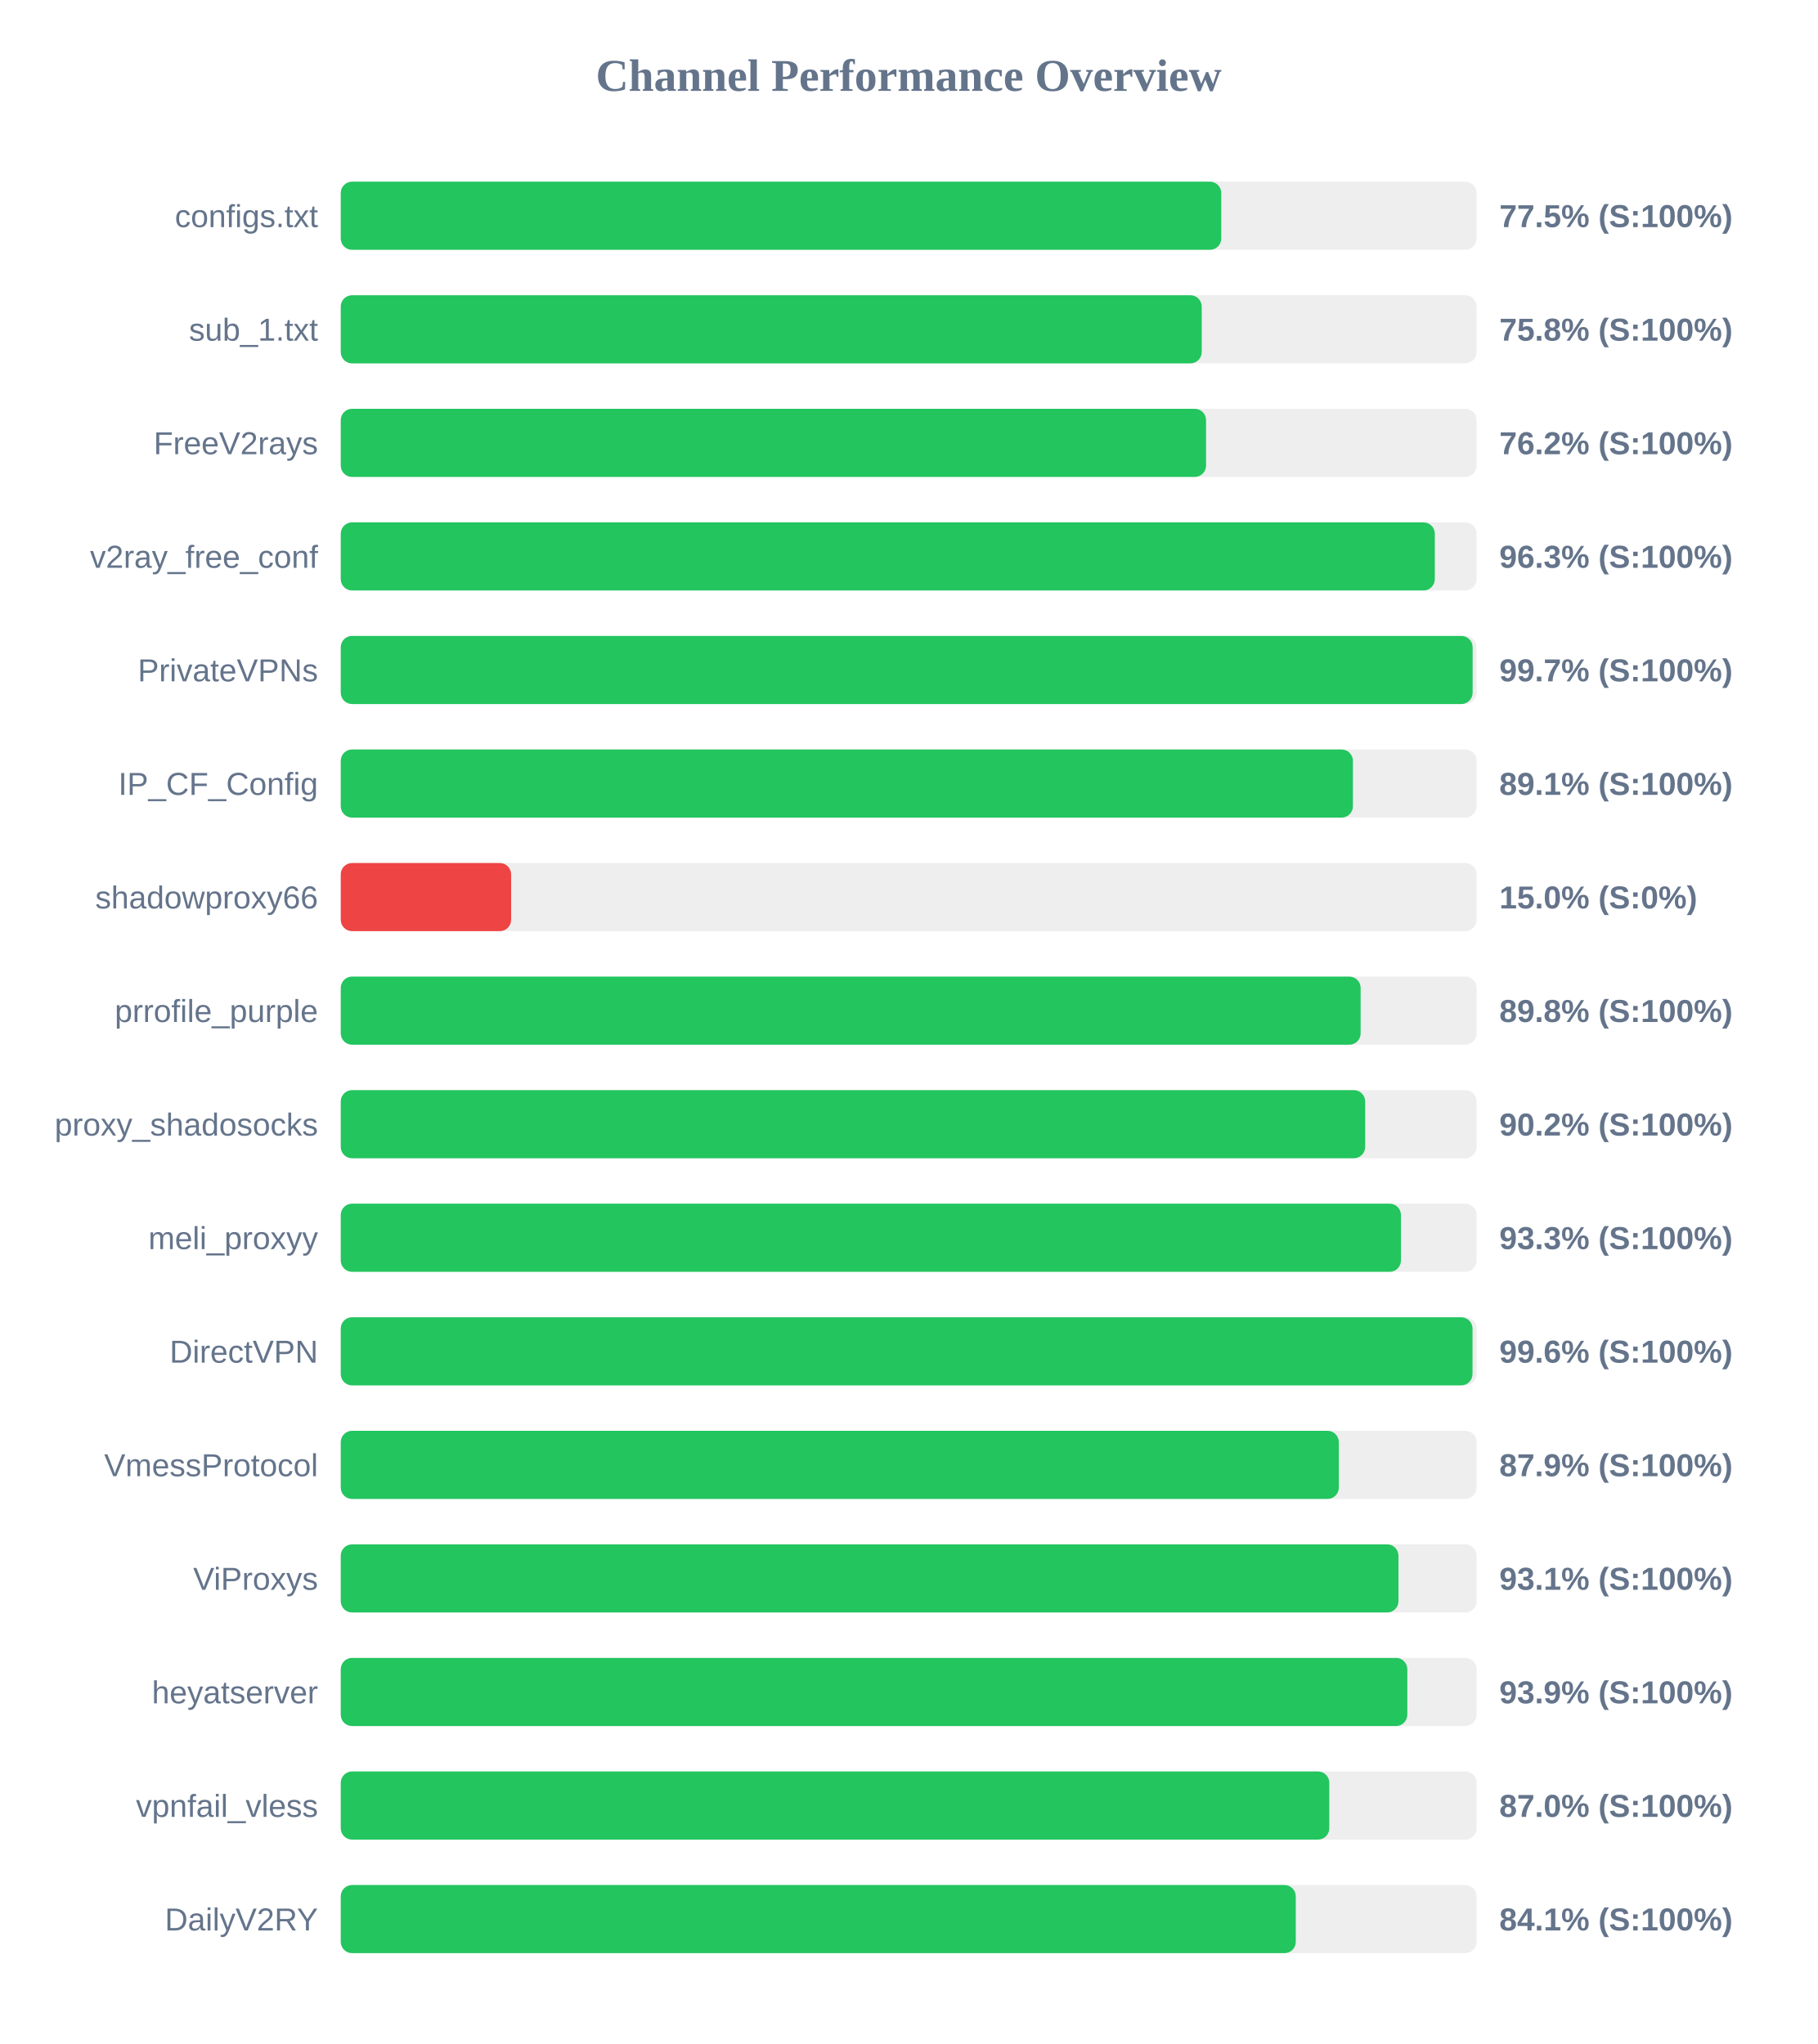
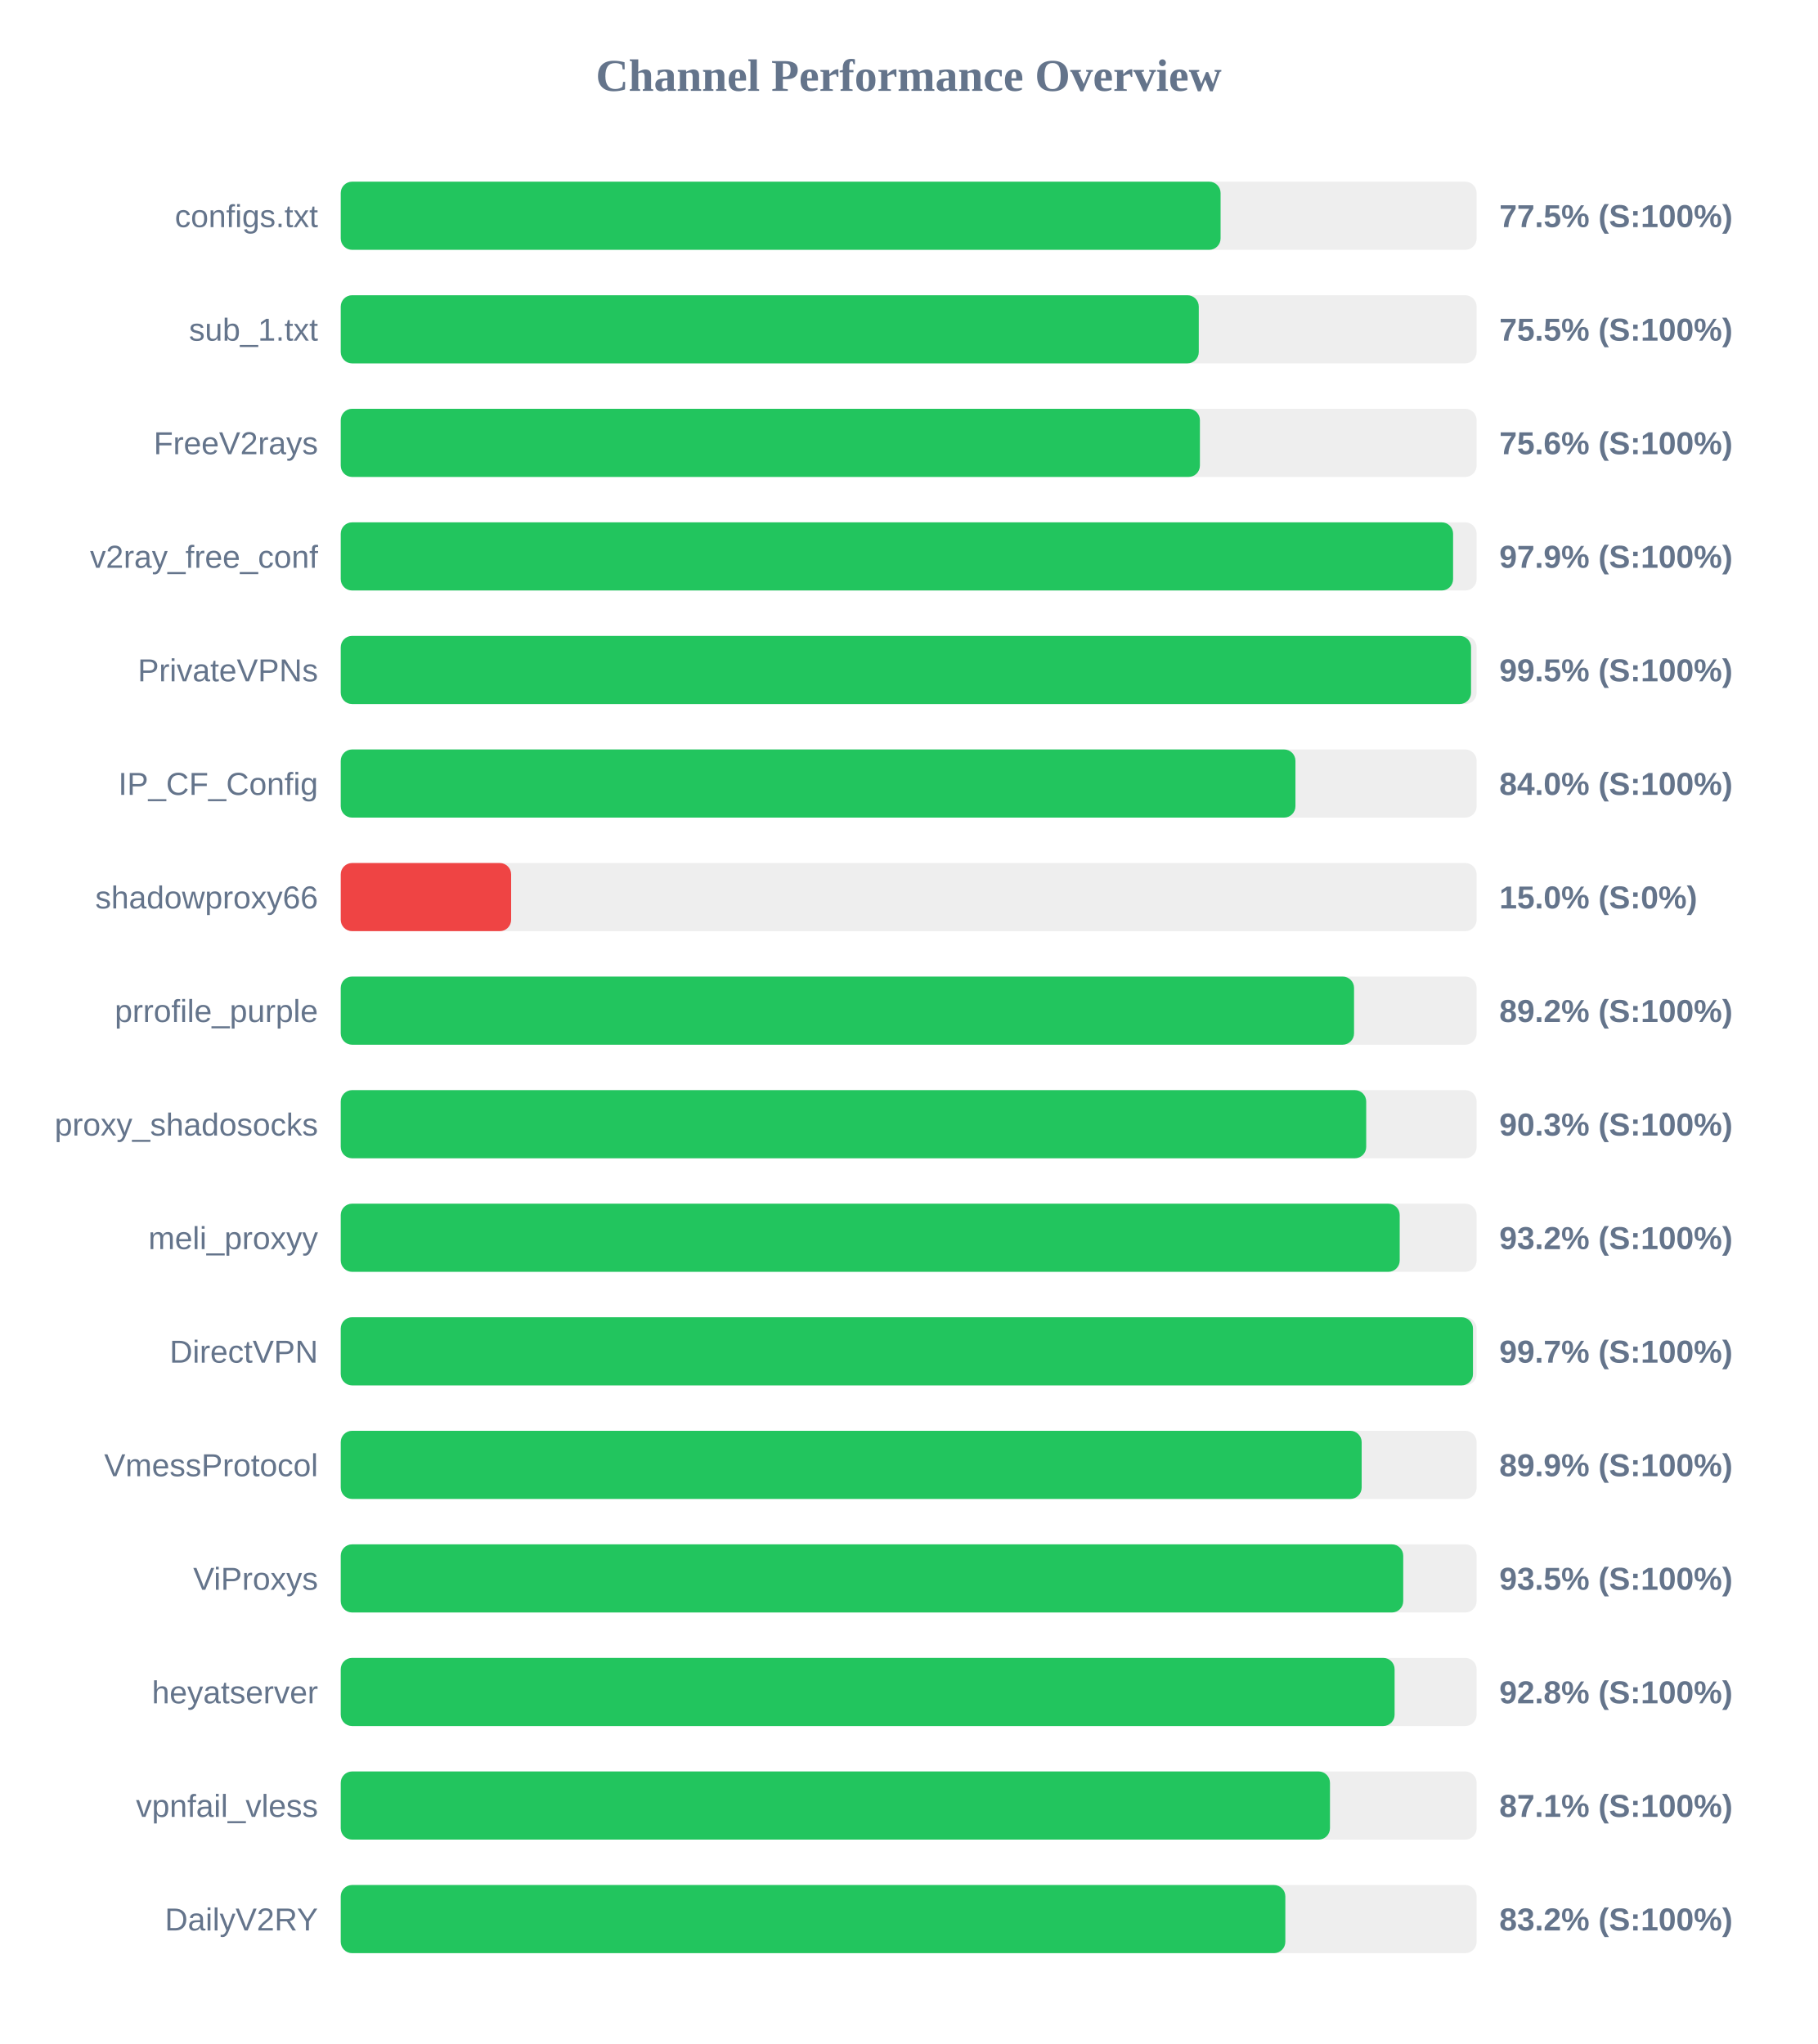
<svg xmlns="http://www.w3.org/2000/svg" width="800" height="900" version="1.1">
  <style>
        .row { font: 14px Arial; fill: #64748b; }
        .score { font: bold 14px Arial; fill: #64748b; }
    </style>
  <text x="400" y="40" text-anchor="middle" font-size="20px" font-weight="bold" fill="#64748b">Channel Performance Overview</text>
  <rect x="150" y="80" width="500" height="30" fill="#eee" rx="5" />
-   <rect x="150" y="80" width="387.6" height="30" fill="#22c55e" rx="5" />
+   <rect x="150" y="80" width="387.3" height="30" fill="#22c55e" rx="5" />
  <text x="140" y="100" text-anchor="end" class="row">configs.txt</text>
  <text x="660" y="100" text-anchor="start" class="score">77.5% (S:100%)</text>
  <rect x="150" y="130" width="500" height="30" fill="#eee" rx="5" />
-   <rect x="150" y="130" width="379.0" height="30" fill="#22c55e" rx="5" />
+   <rect x="150" y="130" width="377.7" height="30" fill="#22c55e" rx="5" />
  <text x="140" y="150" text-anchor="end" class="row">sub_1.txt</text>
-   <text x="660" y="150" text-anchor="start" class="score">75.8% (S:100%)</text>
+   <text x="660" y="150" text-anchor="start" class="score">75.5% (S:100%)</text>
  <rect x="150" y="180" width="500" height="30" fill="#eee" rx="5" />
-   <rect x="150" y="180" width="380.9" height="30" fill="#22c55e" rx="5" />
+   <rect x="150" y="180" width="378.2" height="30" fill="#22c55e" rx="5" />
  <text x="140" y="200" text-anchor="end" class="row">FreeV2rays</text>
-   <text x="660" y="200" text-anchor="start" class="score">76.2% (S:100%)</text>
+   <text x="660" y="200" text-anchor="start" class="score">75.6% (S:100%)</text>
  <rect x="150" y="230" width="500" height="30" fill="#eee" rx="5" />
-   <rect x="150" y="230" width="481.6" height="30" fill="#22c55e" rx="5" />
+   <rect x="150" y="230" width="489.65" height="30" fill="#22c55e" rx="5" />
  <text x="140" y="250" text-anchor="end" class="row">v2ray_free_conf</text>
-   <text x="660" y="250" text-anchor="start" class="score">96.3% (S:100%)</text>
+   <text x="660" y="250" text-anchor="start" class="score">97.9% (S:100%)</text>
  <rect x="150" y="280" width="500" height="30" fill="#eee" rx="5" />
-   <rect x="150" y="280" width="498.25" height="30" fill="#22c55e" rx="5" />
+   <rect x="150" y="280" width="497.55" height="30" fill="#22c55e" rx="5" />
  <text x="140" y="300" text-anchor="end" class="row">PrivateVPNs</text>
-   <text x="660" y="300" text-anchor="start" class="score">99.7% (S:100%)</text>
+   <text x="660" y="300" text-anchor="start" class="score">99.5% (S:100%)</text>
  <rect x="150" y="330" width="500" height="30" fill="#eee" rx="5" />
-   <rect x="150" y="330" width="445.55" height="30" fill="#22c55e" rx="5" />
+   <rect x="150" y="330" width="420.25" height="30" fill="#22c55e" rx="5" />
  <text x="140" y="350" text-anchor="end" class="row">IP_CF_Config</text>
-   <text x="660" y="350" text-anchor="start" class="score">89.1% (S:100%)</text>
+   <text x="660" y="350" text-anchor="start" class="score">84.0% (S:100%)</text>
  <rect x="150" y="380" width="500" height="30" fill="#eee" rx="5" />
  <rect x="150" y="380" width="75.0" height="30" fill="#ef4444" rx="5" />
  <text x="140" y="400" text-anchor="end" class="row">shadowproxy66</text>
  <text x="660" y="400" text-anchor="start" class="score">15.0% (S:0%)</text>
  <rect x="150" y="430" width="500" height="30" fill="#eee" rx="5" />
-   <rect x="150" y="430" width="448.95" height="30" fill="#22c55e" rx="5" />
+   <rect x="150" y="430" width="446.05" height="30" fill="#22c55e" rx="5" />
  <text x="140" y="450" text-anchor="end" class="row">prrofile_purple</text>
-   <text x="660" y="450" text-anchor="start" class="score">89.8% (S:100%)</text>
+   <text x="660" y="450" text-anchor="start" class="score">89.2% (S:100%)</text>
  <rect x="150" y="480" width="500" height="30" fill="#eee" rx="5" />
-   <rect x="150" y="480" width="450.95" height="30" fill="#22c55e" rx="5" />
+   <rect x="150" y="480" width="451.4" height="30" fill="#22c55e" rx="5" />
  <text x="140" y="500" text-anchor="end" class="row">proxy_shadosocks</text>
-   <text x="660" y="500" text-anchor="start" class="score">90.2% (S:100%)</text>
+   <text x="660" y="500" text-anchor="start" class="score">90.3% (S:100%)</text>
  <rect x="150" y="530" width="500" height="30" fill="#eee" rx="5" />
-   <rect x="150" y="530" width="466.7" height="30" fill="#22c55e" rx="5" />
+   <rect x="150" y="530" width="466.15" height="30" fill="#22c55e" rx="5" />
  <text x="140" y="550" text-anchor="end" class="row">meli_proxyy</text>
-   <text x="660" y="550" text-anchor="start" class="score">93.3% (S:100%)</text>
+   <text x="660" y="550" text-anchor="start" class="score">93.2% (S:100%)</text>
  <rect x="150" y="580" width="500" height="30" fill="#eee" rx="5" />
-   <rect x="150" y="580" width="498.2" height="30" fill="#22c55e" rx="5" />
+   <rect x="150" y="580" width="498.4" height="30" fill="#22c55e" rx="5" />
  <text x="140" y="600" text-anchor="end" class="row">DirectVPN</text>
-   <text x="660" y="600" text-anchor="start" class="score">99.6% (S:100%)</text>
+   <text x="660" y="600" text-anchor="start" class="score">99.7% (S:100%)</text>
  <rect x="150" y="630" width="500" height="30" fill="#eee" rx="5" />
-   <rect x="150" y="630" width="439.35" height="30" fill="#22c55e" rx="5" />
+   <rect x="150" y="630" width="449.4" height="30" fill="#22c55e" rx="5" />
  <text x="140" y="650" text-anchor="end" class="row">VmessProtocol</text>
-   <text x="660" y="650" text-anchor="start" class="score">87.9% (S:100%)</text>
+   <text x="660" y="650" text-anchor="start" class="score">89.9% (S:100%)</text>
  <rect x="150" y="680" width="500" height="30" fill="#eee" rx="5" />
-   <rect x="150" y="680" width="465.6" height="30" fill="#22c55e" rx="5" />
+   <rect x="150" y="680" width="467.7" height="30" fill="#22c55e" rx="5" />
  <text x="140" y="700" text-anchor="end" class="row">ViProxys</text>
-   <text x="660" y="700" text-anchor="start" class="score">93.1% (S:100%)</text>
+   <text x="660" y="700" text-anchor="start" class="score">93.5% (S:100%)</text>
  <rect x="150" y="730" width="500" height="30" fill="#eee" rx="5" />
-   <rect x="150" y="730" width="469.5" height="30" fill="#22c55e" rx="5" />
+   <rect x="150" y="730" width="463.9" height="30" fill="#22c55e" rx="5" />
  <text x="140" y="750" text-anchor="end" class="row">heyatserver</text>
-   <text x="660" y="750" text-anchor="start" class="score">93.9% (S:100%)</text>
+   <text x="660" y="750" text-anchor="start" class="score">92.8% (S:100%)</text>
  <rect x="150" y="780" width="500" height="30" fill="#eee" rx="5" />
-   <rect x="150" y="780" width="435.15" height="30" fill="#22c55e" rx="5" />
+   <rect x="150" y="780" width="435.45" height="30" fill="#22c55e" rx="5" />
  <text x="140" y="800" text-anchor="end" class="row">vpnfail_vless</text>
-   <text x="660" y="800" text-anchor="start" class="score">87.0% (S:100%)</text>
+   <text x="660" y="800" text-anchor="start" class="score">87.1% (S:100%)</text>
  <rect x="150" y="830" width="500" height="30" fill="#eee" rx="5" />
-   <rect x="150" y="830" width="420.4" height="30" fill="#22c55e" rx="5" />
+   <rect x="150" y="830" width="415.8" height="30" fill="#22c55e" rx="5" />
  <text x="140" y="850" text-anchor="end" class="row">DailyV2RY</text>
-   <text x="660" y="850" text-anchor="start" class="score">84.1% (S:100%)</text>
+   <text x="660" y="850" text-anchor="start" class="score">83.2% (S:100%)</text>
</svg>
